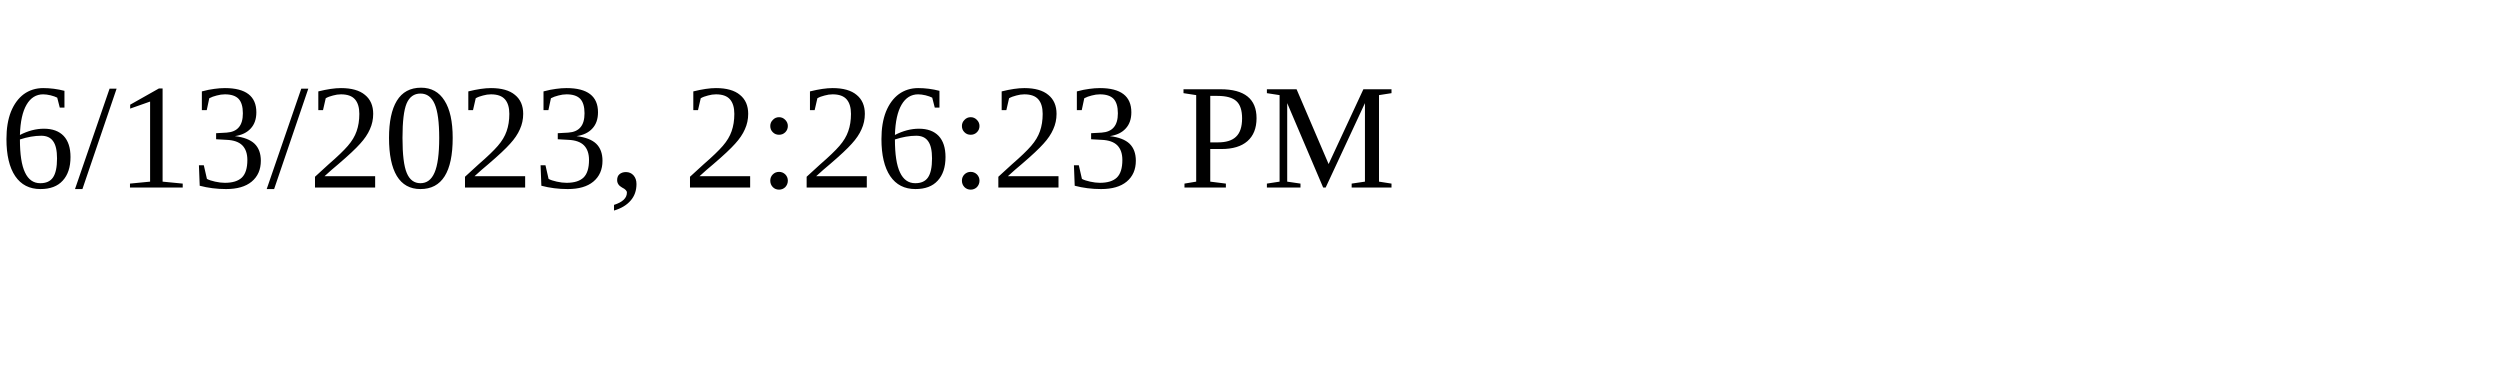
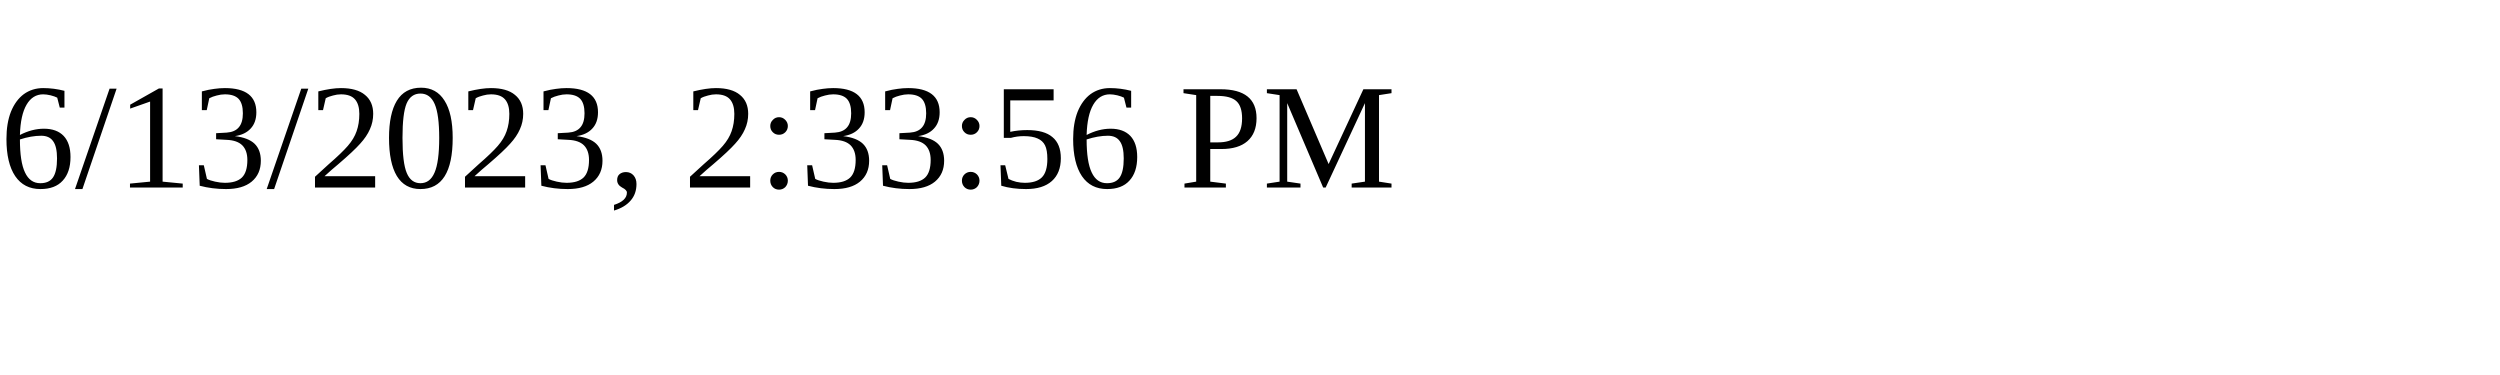
<svg xmlns="http://www.w3.org/2000/svg" height="30" width="200">
-   <text x="0" y="15">6/13/2023, 2:26:23 PM</text>
+   <text x="0" y="15">6/13/2023, 2:33:56 PM</text>
</svg>
